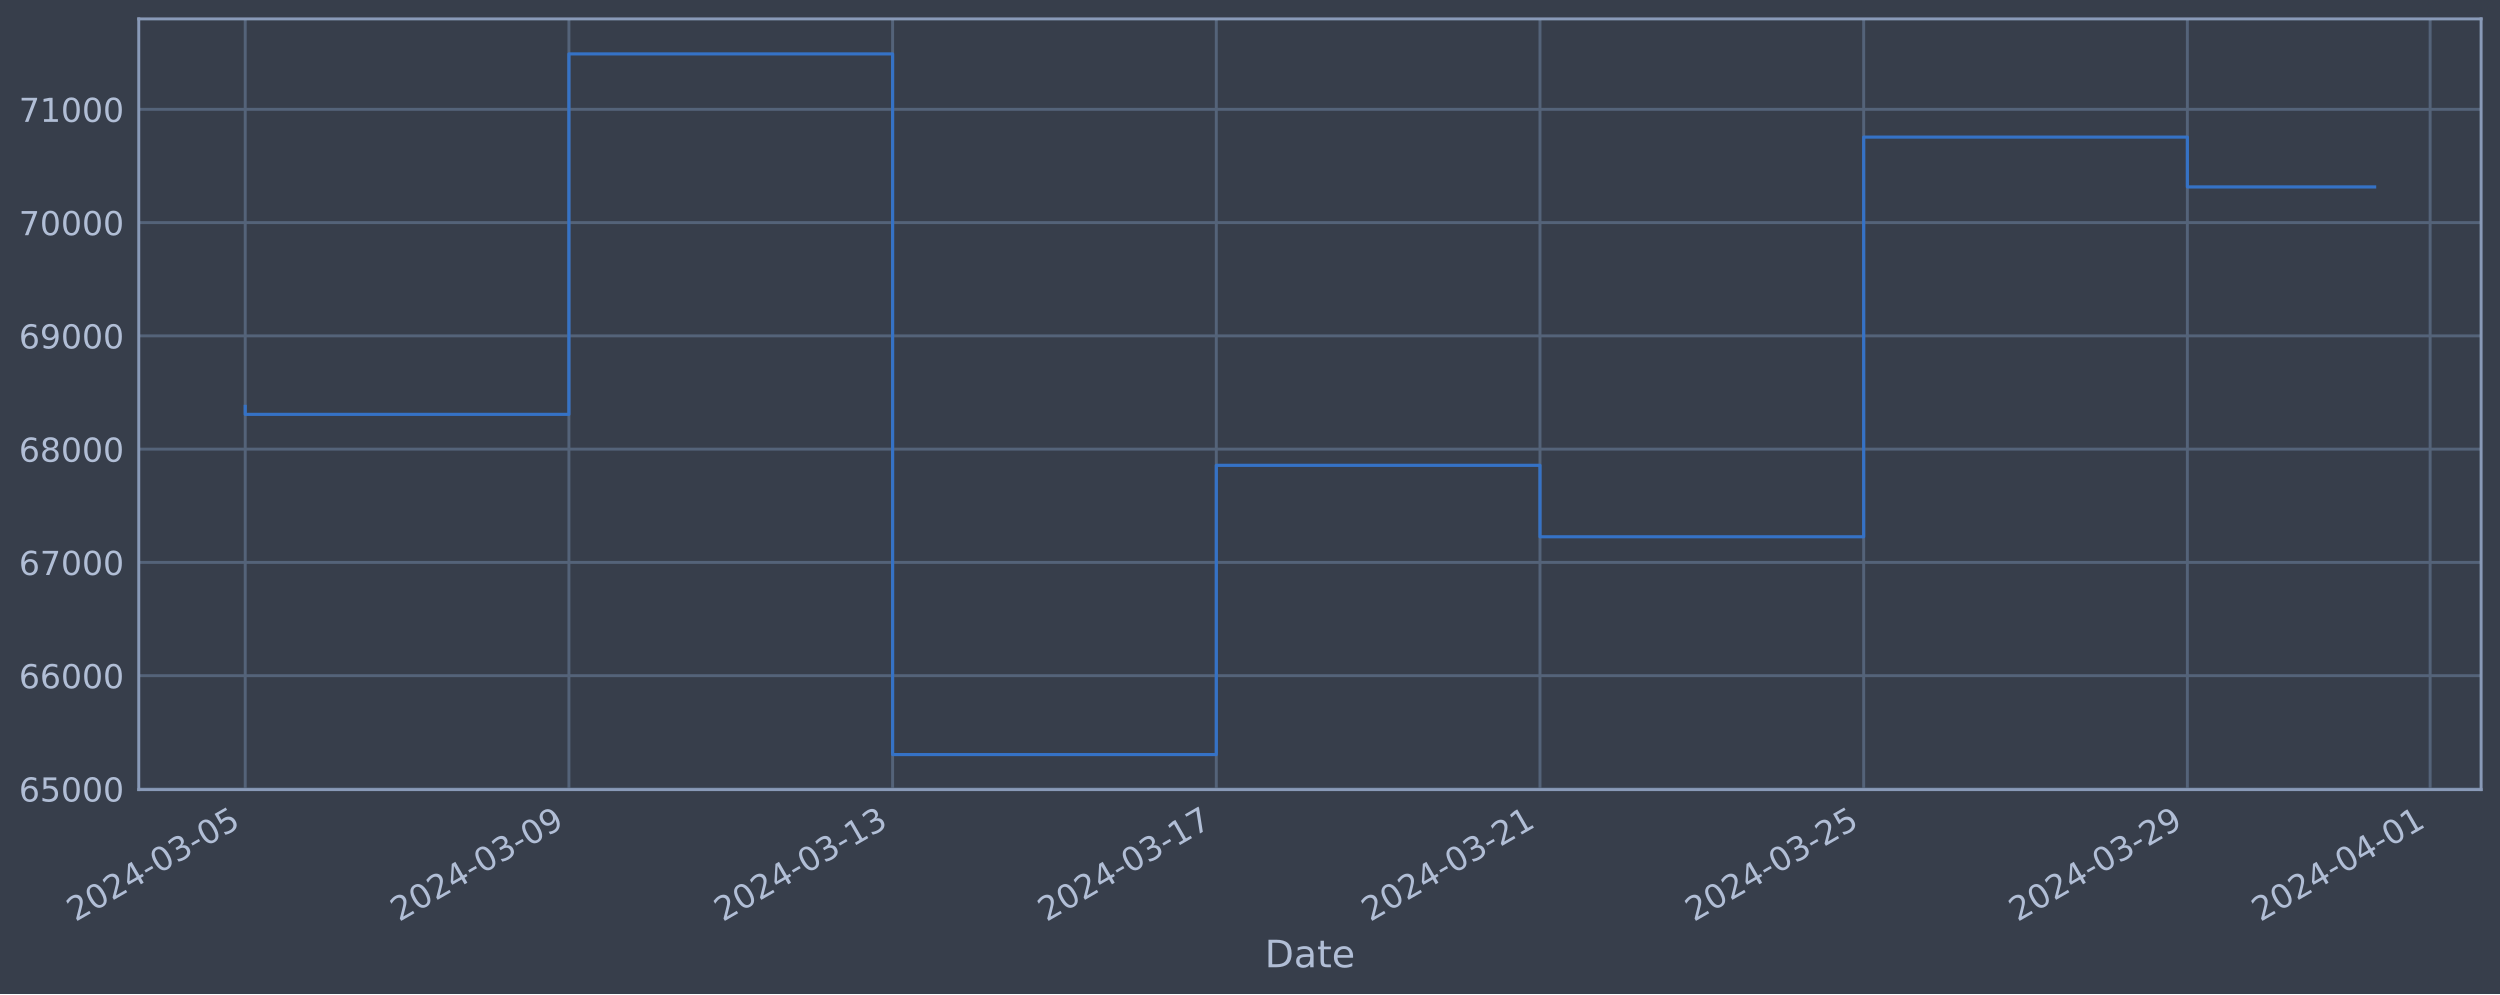
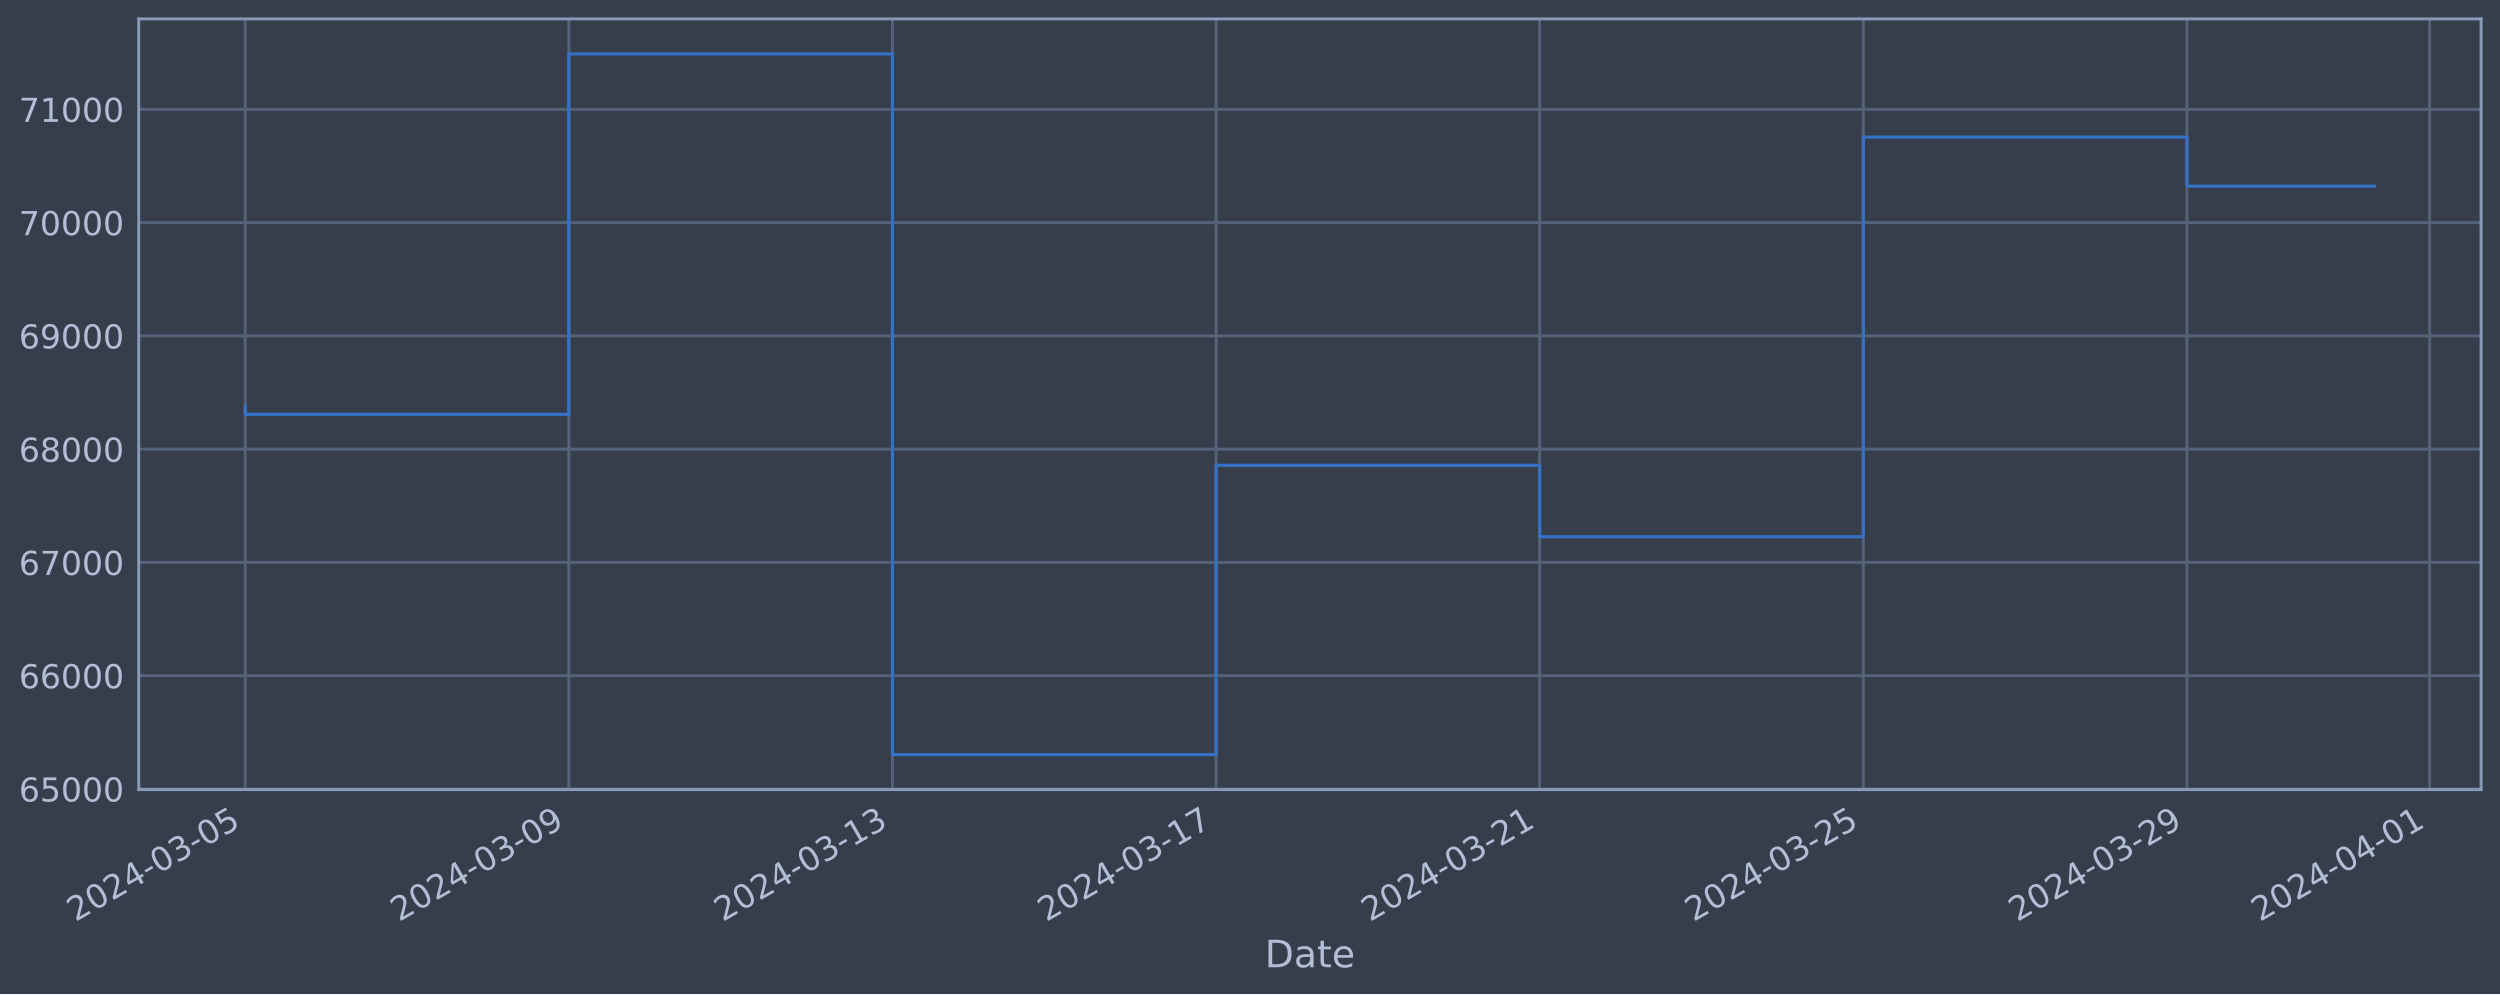
<svg xmlns="http://www.w3.org/2000/svg" xmlns:xlink="http://www.w3.org/1999/xlink" width="952.884pt" height="378.87pt" viewBox="0 0 952.884 378.87" version="1.1">
  <defs>
    <style type="text/css">*{stroke-linejoin: round; stroke-linecap: butt}</style>
  </defs>
  <g id="figure_1">
    <g id="patch_1">
      <path d="M 0 378.87  L 952.884 378.87  L 952.884 0  L 0 0  z " style="fill: #373e4b" />
    </g>
    <g id="axes_1">
      <g id="patch_2">
        <path d="M 52.884 300.96  L 945.684 300.96  L 945.684 7.2  L 52.884 7.2  z " style="fill: #373e4b" />
      </g>
      <g id="matplotlib.axis_1">
        <g id="xtick_1">
          <g id="line2d_1">
-             <path d="M 93.466 300.96  L 93.466 7.2  " clip-path="url(#pa0d299b418)" style="fill: none; stroke: #546379; stroke-width: 1.12; stroke-linecap: square" />
+             <path d="M 93.466 300.96  L 93.466 7.2  " clip-path="url(#p7e9af1eb75)" style="fill: none; stroke: #546379; stroke-width: 1.12; stroke-linecap: square" />
          </g>
          <g id="line2d_2" />
          <g id="text_1">
            <g style="fill: #b1bed6" transform="translate(28.74006 351.4642) rotate(-30) scale(0.126 -0.126)">
              <defs>
                <path id="DejaVuSans-32" d="M 1228 531  L 3431 531  L 3431 0  L 469 0  L 469 531  Q 828 903 1448 1529  Q 2069 2156 2228 2338  Q 2531 2678 2651 2914  Q 2772 3150 2772 3378  Q 2772 3750 2511 3984  Q 2250 4219 1831 4219  Q 1534 4219 1204 4116  Q 875 4013 500 3803  L 500 4441  Q 881 4594 1212 4672  Q 1544 4750 1819 4750  Q 2544 4750 2975 4387  Q 3406 4025 3406 3419  Q 3406 3131 3298 2873  Q 3191 2616 2906 2266  Q 2828 2175 2409 1742  Q 1991 1309 1228 531  z " transform="scale(0.015625)" />
                <path id="DejaVuSans-30" d="M 2034 4250  Q 1547 4250 1301 3770  Q 1056 3291 1056 2328  Q 1056 1369 1301 889  Q 1547 409 2034 409  Q 2525 409 2770 889  Q 3016 1369 3016 2328  Q 3016 3291 2770 3770  Q 2525 4250 2034 4250  z M 2034 4750  Q 2819 4750 3233 4129  Q 3647 3509 3647 2328  Q 3647 1150 3233 529  Q 2819 -91 2034 -91  Q 1250 -91 836 529  Q 422 1150 422 2328  Q 422 3509 836 4129  Q 1250 4750 2034 4750  z " transform="scale(0.015625)" />
                <path id="DejaVuSans-34" d="M 2419 4116  L 825 1625  L 2419 1625  L 2419 4116  z M 2253 4666  L 3047 4666  L 3047 1625  L 3713 1625  L 3713 1100  L 3047 1100  L 3047 0  L 2419 0  L 2419 1100  L 313 1100  L 313 1709  L 2253 4666  z " transform="scale(0.015625)" />
                <path id="DejaVuSans-2d" d="M 313 2009  L 1997 2009  L 1997 1497  L 313 1497  L 313 2009  z " transform="scale(0.015625)" />
                <path id="DejaVuSans-33" d="M 2597 2516  Q 3050 2419 3304 2112  Q 3559 1806 3559 1356  Q 3559 666 3084 287  Q 2609 -91 1734 -91  Q 1441 -91 1130 -33  Q 819 25 488 141  L 488 750  Q 750 597 1062 519  Q 1375 441 1716 441  Q 2309 441 2620 675  Q 2931 909 2931 1356  Q 2931 1769 2642 2001  Q 2353 2234 1838 2234  L 1294 2234  L 1294 2753  L 1863 2753  Q 2328 2753 2575 2939  Q 2822 3125 2822 3475  Q 2822 3834 2567 4026  Q 2313 4219 1838 4219  Q 1578 4219 1281 4162  Q 984 4106 628 3988  L 628 4550  Q 988 4650 1302 4700  Q 1616 4750 1894 4750  Q 2613 4750 3031 4423  Q 3450 4097 3450 3541  Q 3450 3153 3228 2886  Q 3006 2619 2597 2516  z " transform="scale(0.015625)" />
                <path id="DejaVuSans-35" d="M 691 4666  L 3169 4666  L 3169 4134  L 1269 4134  L 1269 2991  Q 1406 3038 1543 3061  Q 1681 3084 1819 3084  Q 2600 3084 3056 2656  Q 3513 2228 3513 1497  Q 3513 744 3044 326  Q 2575 -91 1722 -91  Q 1428 -91 1123 -41  Q 819 9 494 109  L 494 744  Q 775 591 1075 516  Q 1375 441 1709 441  Q 2250 441 2565 725  Q 2881 1009 2881 1497  Q 2881 1984 2565 2268  Q 2250 2553 1709 2553  Q 1456 2553 1204 2497  Q 953 2441 691 2322  L 691 4666  z " transform="scale(0.015625)" />
              </defs>
              <use xlink:href="#DejaVuSans-32" />
              <use xlink:href="#DejaVuSans-30" x="63.623" />
              <use xlink:href="#DejaVuSans-32" x="127.246" />
              <use xlink:href="#DejaVuSans-34" x="190.869" />
              <use xlink:href="#DejaVuSans-2d" x="254.492" />
              <use xlink:href="#DejaVuSans-30" x="290.576" />
              <use xlink:href="#DejaVuSans-33" x="354.199" />
              <use xlink:href="#DejaVuSans-2d" x="417.822" />
              <use xlink:href="#DejaVuSans-30" x="453.906" />
              <use xlink:href="#DejaVuSans-35" x="517.529" />
            </g>
          </g>
        </g>
        <g id="xtick_2">
          <g id="line2d_3">
-             <path d="M 216.842 300.96  L 216.842 7.2  " clip-path="url(#pa0d299b418)" style="fill: none; stroke: #546379; stroke-width: 1.12; stroke-linecap: square" />
+             <path d="M 216.815 300.96  L 216.815 7.2  " clip-path="url(#p7e9af1eb75)" style="fill: none; stroke: #546379; stroke-width: 1.12; stroke-linecap: square" />
          </g>
          <g id="line2d_4" />
          <g id="text_2">
-             <g style="fill: #b1bed6" transform="translate(152.1161 351.4642) rotate(-30) scale(0.126 -0.126)">
+             <g style="fill: #b1bed6" transform="translate(152.089 351.4642) rotate(-30) scale(0.126 -0.126)">
              <defs>
                <path id="DejaVuSans-39" d="M 703 97  L 703 672  Q 941 559 1184 500  Q 1428 441 1663 441  Q 2288 441 2617 861  Q 2947 1281 2994 2138  Q 2813 1869 2534 1725  Q 2256 1581 1919 1581  Q 1219 1581 811 2004  Q 403 2428 403 3163  Q 403 3881 828 4315  Q 1253 4750 1959 4750  Q 2769 4750 3195 4129  Q 3622 3509 3622 2328  Q 3622 1225 3098 567  Q 2575 -91 1691 -91  Q 1453 -91 1209 -44  Q 966 3 703 97  z M 1959 2075  Q 2384 2075 2632 2365  Q 2881 2656 2881 3163  Q 2881 3666 2632 3958  Q 2384 4250 1959 4250  Q 1534 4250 1286 3958  Q 1038 3666 1038 3163  Q 1038 2656 1286 2365  Q 1534 2075 1959 2075  z " transform="scale(0.015625)" />
              </defs>
              <use xlink:href="#DejaVuSans-32" />
              <use xlink:href="#DejaVuSans-30" x="63.623" />
              <use xlink:href="#DejaVuSans-32" x="127.246" />
              <use xlink:href="#DejaVuSans-34" x="190.869" />
              <use xlink:href="#DejaVuSans-2d" x="254.492" />
              <use xlink:href="#DejaVuSans-30" x="290.576" />
              <use xlink:href="#DejaVuSans-33" x="354.199" />
              <use xlink:href="#DejaVuSans-2d" x="417.822" />
              <use xlink:href="#DejaVuSans-30" x="453.906" />
              <use xlink:href="#DejaVuSans-39" x="517.529" />
            </g>
          </g>
        </g>
        <g id="xtick_3">
          <g id="line2d_5">
-             <path d="M 340.218 300.96  L 340.218 7.2  " clip-path="url(#pa0d299b418)" style="fill: none; stroke: #546379; stroke-width: 1.12; stroke-linecap: square" />
+             <path d="M 340.163 300.96  L 340.163 7.2  " clip-path="url(#p7e9af1eb75)" style="fill: none; stroke: #546379; stroke-width: 1.12; stroke-linecap: square" />
          </g>
          <g id="line2d_6" />
          <g id="text_3">
-             <g style="fill: #b1bed6" transform="translate(275.4922 351.4642) rotate(-30) scale(0.126 -0.126)">
+             <g style="fill: #b1bed6" transform="translate(275.4379 351.4642) rotate(-30) scale(0.126 -0.126)">
              <defs>
                <path id="DejaVuSans-31" d="M 794 531  L 1825 531  L 1825 4091  L 703 3866  L 703 4441  L 1819 4666  L 2450 4666  L 2450 531  L 3481 531  L 3481 0  L 794 0  L 794 531  z " transform="scale(0.015625)" />
              </defs>
              <use xlink:href="#DejaVuSans-32" />
              <use xlink:href="#DejaVuSans-30" x="63.623" />
              <use xlink:href="#DejaVuSans-32" x="127.246" />
              <use xlink:href="#DejaVuSans-34" x="190.869" />
              <use xlink:href="#DejaVuSans-2d" x="254.492" />
              <use xlink:href="#DejaVuSans-30" x="290.576" />
              <use xlink:href="#DejaVuSans-33" x="354.199" />
              <use xlink:href="#DejaVuSans-2d" x="417.822" />
              <use xlink:href="#DejaVuSans-31" x="453.906" />
              <use xlink:href="#DejaVuSans-33" x="517.529" />
            </g>
          </g>
        </g>
        <g id="xtick_4">
          <g id="line2d_7">
-             <path d="M 463.594 300.96  L 463.594 7.2  " clip-path="url(#pa0d299b418)" style="fill: none; stroke: #546379; stroke-width: 1.12; stroke-linecap: square" />
+             <path d="M 463.512 300.96  L 463.512 7.2  " clip-path="url(#p7e9af1eb75)" style="fill: none; stroke: #546379; stroke-width: 1.12; stroke-linecap: square" />
          </g>
          <g id="line2d_8" />
          <g id="text_4">
-             <g style="fill: #b1bed6" transform="translate(398.8683 351.4642) rotate(-30) scale(0.126 -0.126)">
+             <g style="fill: #b1bed6" transform="translate(398.7869 351.4642) rotate(-30) scale(0.126 -0.126)">
              <defs>
                <path id="DejaVuSans-37" d="M 525 4666  L 3525 4666  L 3525 4397  L 1831 0  L 1172 0  L 2766 4134  L 525 4134  L 525 4666  z " transform="scale(0.015625)" />
              </defs>
              <use xlink:href="#DejaVuSans-32" />
              <use xlink:href="#DejaVuSans-30" x="63.623" />
              <use xlink:href="#DejaVuSans-32" x="127.246" />
              <use xlink:href="#DejaVuSans-34" x="190.869" />
              <use xlink:href="#DejaVuSans-2d" x="254.492" />
              <use xlink:href="#DejaVuSans-30" x="290.576" />
              <use xlink:href="#DejaVuSans-33" x="354.199" />
              <use xlink:href="#DejaVuSans-2d" x="417.822" />
              <use xlink:href="#DejaVuSans-31" x="453.906" />
              <use xlink:href="#DejaVuSans-37" x="517.529" />
            </g>
          </g>
        </g>
        <g id="xtick_5">
          <g id="line2d_9">
-             <path d="M 586.97 300.96  L 586.97 7.2  " clip-path="url(#pa0d299b418)" style="fill: none; stroke: #546379; stroke-width: 1.12; stroke-linecap: square" />
+             <path d="M 586.861 300.96  L 586.861 7.2  " clip-path="url(#p7e9af1eb75)" style="fill: none; stroke: #546379; stroke-width: 1.12; stroke-linecap: square" />
          </g>
          <g id="line2d_10" />
          <g id="text_5">
-             <g style="fill: #b1bed6" transform="translate(522.2443 351.4642) rotate(-30) scale(0.126 -0.126)">
+             <g style="fill: #b1bed6" transform="translate(522.1358 351.4642) rotate(-30) scale(0.126 -0.126)">
              <use xlink:href="#DejaVuSans-32" />
              <use xlink:href="#DejaVuSans-30" x="63.623" />
              <use xlink:href="#DejaVuSans-32" x="127.246" />
              <use xlink:href="#DejaVuSans-34" x="190.869" />
              <use xlink:href="#DejaVuSans-2d" x="254.492" />
              <use xlink:href="#DejaVuSans-30" x="290.576" />
              <use xlink:href="#DejaVuSans-33" x="354.199" />
              <use xlink:href="#DejaVuSans-2d" x="417.822" />
              <use xlink:href="#DejaVuSans-32" x="453.906" />
              <use xlink:href="#DejaVuSans-31" x="517.529" />
            </g>
          </g>
        </g>
        <g id="xtick_6">
          <g id="line2d_11">
-             <path d="M 710.346 300.96  L 710.346 7.2  " clip-path="url(#pa0d299b418)" style="fill: none; stroke: #546379; stroke-width: 1.12; stroke-linecap: square" />
+             <path d="M 710.21 300.96  L 710.21 7.2  " clip-path="url(#p7e9af1eb75)" style="fill: none; stroke: #546379; stroke-width: 1.12; stroke-linecap: square" />
          </g>
          <g id="line2d_12" />
          <g id="text_6">
-             <g style="fill: #b1bed6" transform="translate(645.6204 351.4642) rotate(-30) scale(0.126 -0.126)">
+             <g style="fill: #b1bed6" transform="translate(645.4847 351.4642) rotate(-30) scale(0.126 -0.126)">
              <use xlink:href="#DejaVuSans-32" />
              <use xlink:href="#DejaVuSans-30" x="63.623" />
              <use xlink:href="#DejaVuSans-32" x="127.246" />
              <use xlink:href="#DejaVuSans-34" x="190.869" />
              <use xlink:href="#DejaVuSans-2d" x="254.492" />
              <use xlink:href="#DejaVuSans-30" x="290.576" />
              <use xlink:href="#DejaVuSans-33" x="354.199" />
              <use xlink:href="#DejaVuSans-2d" x="417.822" />
              <use xlink:href="#DejaVuSans-32" x="453.906" />
              <use xlink:href="#DejaVuSans-35" x="517.529" />
            </g>
          </g>
        </g>
        <g id="xtick_7">
          <g id="line2d_13">
-             <path d="M 833.722 300.96  L 833.722 7.2  " clip-path="url(#pa0d299b418)" style="fill: none; stroke: #546379; stroke-width: 1.12; stroke-linecap: square" />
+             <path d="M 833.559 300.96  L 833.559 7.2  " clip-path="url(#p7e9af1eb75)" style="fill: none; stroke: #546379; stroke-width: 1.12; stroke-linecap: square" />
          </g>
          <g id="line2d_14" />
          <g id="text_7">
-             <g style="fill: #b1bed6" transform="translate(768.9964 351.4642) rotate(-30) scale(0.126 -0.126)">
+             <g style="fill: #b1bed6" transform="translate(768.8337 351.4642) rotate(-30) scale(0.126 -0.126)">
              <use xlink:href="#DejaVuSans-32" />
              <use xlink:href="#DejaVuSans-30" x="63.623" />
              <use xlink:href="#DejaVuSans-32" x="127.246" />
              <use xlink:href="#DejaVuSans-34" x="190.869" />
              <use xlink:href="#DejaVuSans-2d" x="254.492" />
              <use xlink:href="#DejaVuSans-30" x="290.576" />
              <use xlink:href="#DejaVuSans-33" x="354.199" />
              <use xlink:href="#DejaVuSans-2d" x="417.822" />
              <use xlink:href="#DejaVuSans-32" x="453.906" />
              <use xlink:href="#DejaVuSans-39" x="517.529" />
            </g>
          </g>
        </g>
        <g id="xtick_8">
          <g id="line2d_15">
-             <path d="M 926.254 300.96  L 926.254 7.2  " clip-path="url(#pa0d299b418)" style="fill: none; stroke: #546379; stroke-width: 1.12; stroke-linecap: square" />
+             <path d="M 926.071 300.96  L 926.071 7.2  " clip-path="url(#p7e9af1eb75)" style="fill: none; stroke: #546379; stroke-width: 1.12; stroke-linecap: square" />
          </g>
          <g id="line2d_16" />
          <g id="text_8">
-             <g style="fill: #b1bed6" transform="translate(861.5285 351.4642) rotate(-30) scale(0.126 -0.126)">
+             <g style="fill: #b1bed6" transform="translate(861.3454 351.4642) rotate(-30) scale(0.126 -0.126)">
              <use xlink:href="#DejaVuSans-32" />
              <use xlink:href="#DejaVuSans-30" x="63.623" />
              <use xlink:href="#DejaVuSans-32" x="127.246" />
              <use xlink:href="#DejaVuSans-34" x="190.869" />
              <use xlink:href="#DejaVuSans-2d" x="254.492" />
              <use xlink:href="#DejaVuSans-30" x="290.576" />
              <use xlink:href="#DejaVuSans-34" x="354.199" />
              <use xlink:href="#DejaVuSans-2d" x="417.822" />
              <use xlink:href="#DejaVuSans-30" x="453.906" />
              <use xlink:href="#DejaVuSans-31" x="517.529" />
            </g>
          </g>
        </g>
        <g id="text_9">
          <g style="fill: #b1bed6" transform="translate(482.0746 368.6753) scale(0.144 -0.144)">
            <defs>
              <path id="DejaVuSans-44" d="M 1259 4147  L 1259 519  L 2022 519  Q 2988 519 3436 956  Q 3884 1394 3884 2338  Q 3884 3275 3436 3711  Q 2988 4147 2022 4147  L 1259 4147  z M 628 4666  L 1925 4666  Q 3281 4666 3915 4102  Q 4550 3538 4550 2338  Q 4550 1131 3912 565  Q 3275 0 1925 0  L 628 0  L 628 4666  z " transform="scale(0.015625)" />
              <path id="DejaVuSans-61" d="M 2194 1759  Q 1497 1759 1228 1600  Q 959 1441 959 1056  Q 959 750 1161 570  Q 1363 391 1709 391  Q 2188 391 2477 730  Q 2766 1069 2766 1631  L 2766 1759  L 2194 1759  z M 3341 1997  L 3341 0  L 2766 0  L 2766 531  Q 2569 213 2275 61  Q 1981 -91 1556 -91  Q 1019 -91 701 211  Q 384 513 384 1019  Q 384 1609 779 1909  Q 1175 2209 1959 2209  L 2766 2209  L 2766 2266  Q 2766 2663 2505 2880  Q 2244 3097 1772 3097  Q 1472 3097 1187 3025  Q 903 2953 641 2809  L 641 3341  Q 956 3463 1253 3523  Q 1550 3584 1831 3584  Q 2591 3584 2966 3190  Q 3341 2797 3341 1997  z " transform="scale(0.015625)" />
              <path id="DejaVuSans-74" d="M 1172 4494  L 1172 3500  L 2356 3500  L 2356 3053  L 1172 3053  L 1172 1153  Q 1172 725 1289 603  Q 1406 481 1766 481  L 2356 481  L 2356 0  L 1766 0  Q 1100 0 847 248  Q 594 497 594 1153  L 594 3053  L 172 3053  L 172 3500  L 594 3500  L 594 4494  L 1172 4494  z " transform="scale(0.015625)" />
              <path id="DejaVuSans-65" d="M 3597 1894  L 3597 1613  L 953 1613  Q 991 1019 1311 708  Q 1631 397 2203 397  Q 2534 397 2845 478  Q 3156 559 3463 722  L 3463 178  Q 3153 47 2828 -22  Q 2503 -91 2169 -91  Q 1331 -91 842 396  Q 353 884 353 1716  Q 353 2575 817 3079  Q 1281 3584 2069 3584  Q 2775 3584 3186 3129  Q 3597 2675 3597 1894  z M 3022 2063  Q 3016 2534 2758 2815  Q 2500 3097 2075 3097  Q 1594 3097 1305 2825  Q 1016 2553 972 2059  L 3022 2063  z " transform="scale(0.015625)" />
            </defs>
            <use xlink:href="#DejaVuSans-44" />
            <use xlink:href="#DejaVuSans-61" x="77.002" />
            <use xlink:href="#DejaVuSans-74" x="138.281" />
            <use xlink:href="#DejaVuSans-65" x="177.49" />
          </g>
        </g>
      </g>
      <g id="matplotlib.axis_2">
        <g id="ytick_1">
          <g id="line2d_17">
-             <path d="M 52.884 300.718  L 945.684 300.718  " clip-path="url(#pa0d299b418)" style="fill: none; stroke: #546379; stroke-width: 1.12; stroke-linecap: square" />
+             <path d="M 52.884 300.718  L 945.684 300.718  " clip-path="url(#p7e9af1eb75)" style="fill: none; stroke: #546379; stroke-width: 1.12; stroke-linecap: square" />
          </g>
          <g id="line2d_18" />
          <g id="text_10">
            <g style="fill: #b1bed6" transform="translate(7.2 305.5049) scale(0.126 -0.126)">
              <defs>
                <path id="DejaVuSans-36" d="M 2113 2584  Q 1688 2584 1439 2293  Q 1191 2003 1191 1497  Q 1191 994 1439 701  Q 1688 409 2113 409  Q 2538 409 2786 701  Q 3034 994 3034 1497  Q 3034 2003 2786 2293  Q 2538 2584 2113 2584  z M 3366 4563  L 3366 3988  Q 3128 4100 2886 4159  Q 2644 4219 2406 4219  Q 1781 4219 1451 3797  Q 1122 3375 1075 2522  Q 1259 2794 1537 2939  Q 1816 3084 2150 3084  Q 2853 3084 3261 2657  Q 3669 2231 3669 1497  Q 3669 778 3244 343  Q 2819 -91 2113 -91  Q 1303 -91 875 529  Q 447 1150 447 2328  Q 447 3434 972 4092  Q 1497 4750 2381 4750  Q 2619 4750 2861 4703  Q 3103 4656 3366 4563  z " transform="scale(0.015625)" />
              </defs>
              <use xlink:href="#DejaVuSans-36" />
              <use xlink:href="#DejaVuSans-35" x="63.623" />
              <use xlink:href="#DejaVuSans-30" x="127.246" />
              <use xlink:href="#DejaVuSans-30" x="190.869" />
              <use xlink:href="#DejaVuSans-30" x="254.492" />
            </g>
          </g>
        </g>
        <g id="ytick_2">
          <g id="line2d_19">
-             <path d="M 52.884 257.544  L 945.684 257.544  " clip-path="url(#pa0d299b418)" style="fill: none; stroke: #546379; stroke-width: 1.12; stroke-linecap: square" />
+             <path d="M 52.884 257.544  L 945.684 257.544  " clip-path="url(#p7e9af1eb75)" style="fill: none; stroke: #546379; stroke-width: 1.12; stroke-linecap: square" />
          </g>
          <g id="line2d_20" />
          <g id="text_11">
            <g style="fill: #b1bed6" transform="translate(7.2 262.331) scale(0.126 -0.126)">
              <use xlink:href="#DejaVuSans-36" />
              <use xlink:href="#DejaVuSans-36" x="63.623" />
              <use xlink:href="#DejaVuSans-30" x="127.246" />
              <use xlink:href="#DejaVuSans-30" x="190.869" />
              <use xlink:href="#DejaVuSans-30" x="254.492" />
            </g>
          </g>
        </g>
        <g id="ytick_3">
          <g id="line2d_21">
-             <path d="M 52.884 214.37  L 945.684 214.37  " clip-path="url(#pa0d299b418)" style="fill: none; stroke: #546379; stroke-width: 1.12; stroke-linecap: square" />
+             <path d="M 52.884 214.37  L 945.684 214.37  " clip-path="url(#p7e9af1eb75)" style="fill: none; stroke: #546379; stroke-width: 1.12; stroke-linecap: square" />
          </g>
          <g id="line2d_22" />
          <g id="text_12">
            <g style="fill: #b1bed6" transform="translate(7.2 219.157) scale(0.126 -0.126)">
              <use xlink:href="#DejaVuSans-36" />
              <use xlink:href="#DejaVuSans-37" x="63.623" />
              <use xlink:href="#DejaVuSans-30" x="127.246" />
              <use xlink:href="#DejaVuSans-30" x="190.869" />
              <use xlink:href="#DejaVuSans-30" x="254.492" />
            </g>
          </g>
        </g>
        <g id="ytick_4">
          <g id="line2d_23">
-             <path d="M 52.884 171.196  L 945.684 171.196  " clip-path="url(#pa0d299b418)" style="fill: none; stroke: #546379; stroke-width: 1.12; stroke-linecap: square" />
+             <path d="M 52.884 171.196  L 945.684 171.196  " clip-path="url(#p7e9af1eb75)" style="fill: none; stroke: #546379; stroke-width: 1.12; stroke-linecap: square" />
          </g>
          <g id="line2d_24" />
          <g id="text_13">
            <g style="fill: #b1bed6" transform="translate(7.2 175.9831) scale(0.126 -0.126)">
              <defs>
                <path id="DejaVuSans-38" d="M 2034 2216  Q 1584 2216 1326 1975  Q 1069 1734 1069 1313  Q 1069 891 1326 650  Q 1584 409 2034 409  Q 2484 409 2743 651  Q 3003 894 3003 1313  Q 3003 1734 2745 1975  Q 2488 2216 2034 2216  z M 1403 2484  Q 997 2584 770 2862  Q 544 3141 544 3541  Q 544 4100 942 4425  Q 1341 4750 2034 4750  Q 2731 4750 3128 4425  Q 3525 4100 3525 3541  Q 3525 3141 3298 2862  Q 3072 2584 2669 2484  Q 3125 2378 3379 2068  Q 3634 1759 3634 1313  Q 3634 634 3220 271  Q 2806 -91 2034 -91  Q 1263 -91 848 271  Q 434 634 434 1313  Q 434 1759 690 2068  Q 947 2378 1403 2484  z M 1172 3481  Q 1172 3119 1398 2916  Q 1625 2713 2034 2713  Q 2441 2713 2670 2916  Q 2900 3119 2900 3481  Q 2900 3844 2670 4047  Q 2441 4250 2034 4250  Q 1625 4250 1398 4047  Q 1172 3844 1172 3481  z " transform="scale(0.015625)" />
              </defs>
              <use xlink:href="#DejaVuSans-36" />
              <use xlink:href="#DejaVuSans-38" x="63.623" />
              <use xlink:href="#DejaVuSans-30" x="127.246" />
              <use xlink:href="#DejaVuSans-30" x="190.869" />
              <use xlink:href="#DejaVuSans-30" x="254.492" />
            </g>
          </g>
        </g>
        <g id="ytick_5">
          <g id="line2d_25">
-             <path d="M 52.884 128.022  L 945.684 128.022  " clip-path="url(#pa0d299b418)" style="fill: none; stroke: #546379; stroke-width: 1.12; stroke-linecap: square" />
+             <path d="M 52.884 128.022  L 945.684 128.022  " clip-path="url(#p7e9af1eb75)" style="fill: none; stroke: #546379; stroke-width: 1.12; stroke-linecap: square" />
          </g>
          <g id="line2d_26" />
          <g id="text_14">
            <g style="fill: #b1bed6" transform="translate(7.2 132.8092) scale(0.126 -0.126)">
              <use xlink:href="#DejaVuSans-36" />
              <use xlink:href="#DejaVuSans-39" x="63.623" />
              <use xlink:href="#DejaVuSans-30" x="127.246" />
              <use xlink:href="#DejaVuSans-30" x="190.869" />
              <use xlink:href="#DejaVuSans-30" x="254.492" />
            </g>
          </g>
        </g>
        <g id="ytick_6">
          <g id="line2d_27">
-             <path d="M 52.884 84.848  L 945.684 84.848  " clip-path="url(#pa0d299b418)" style="fill: none; stroke: #546379; stroke-width: 1.12; stroke-linecap: square" />
+             <path d="M 52.884 84.848  L 945.684 84.848  " clip-path="url(#p7e9af1eb75)" style="fill: none; stroke: #546379; stroke-width: 1.12; stroke-linecap: square" />
          </g>
          <g id="line2d_28" />
          <g id="text_15">
            <g style="fill: #b1bed6" transform="translate(7.2 89.63523) scale(0.126 -0.126)">
              <use xlink:href="#DejaVuSans-37" />
              <use xlink:href="#DejaVuSans-30" x="63.623" />
              <use xlink:href="#DejaVuSans-30" x="127.246" />
              <use xlink:href="#DejaVuSans-30" x="190.869" />
              <use xlink:href="#DejaVuSans-30" x="254.492" />
            </g>
          </g>
        </g>
        <g id="ytick_7">
          <g id="line2d_29">
-             <path d="M 52.884 41.674  L 945.684 41.674  " clip-path="url(#pa0d299b418)" style="fill: none; stroke: #546379; stroke-width: 1.12; stroke-linecap: square" />
+             <path d="M 52.884 41.674  L 945.684 41.674  " clip-path="url(#p7e9af1eb75)" style="fill: none; stroke: #546379; stroke-width: 1.12; stroke-linecap: square" />
          </g>
          <g id="line2d_30" />
          <g id="text_16">
            <g style="fill: #b1bed6" transform="translate(7.2 46.4613) scale(0.126 -0.126)">
              <use xlink:href="#DejaVuSans-37" />
              <use xlink:href="#DejaVuSans-31" x="63.623" />
              <use xlink:href="#DejaVuSans-30" x="127.246" />
              <use xlink:href="#DejaVuSans-30" x="190.869" />
              <use xlink:href="#DejaVuSans-30" x="254.492" />
            </g>
          </g>
        </g>
      </g>
      <g id="line2d_31">
-         <path d="M 93.466 154.891  L 93.466 157.946  L 216.842 157.946  L 216.842 20.553  L 340.218 20.553  L 340.218 287.607  L 463.594 287.607  L 463.594 177.362  L 586.97 177.362  L 586.97 204.598  L 710.346 204.598  L 710.346 52.265  L 833.722 52.265  L 833.722 71.251  L 905.102 71.251  " clip-path="url(#pa0d299b418)" style="fill: none; stroke: #3572c6; stroke-width: 1.2; stroke-linecap: square" />
+         <path d="M 93.466 154.891  L 93.466 157.946  L 216.815 157.946  L 216.815 20.553  L 340.163 20.553  L 340.163 287.607  L 463.512 287.607  L 463.512 177.362  L 586.861 177.362  L 586.861 204.598  L 710.21 204.598  L 710.21 52.265  L 833.559 52.265  L 833.559 70.953  L 905.102 70.953  " clip-path="url(#p7e9af1eb75)" style="fill: none; stroke: #3572c6; stroke-width: 1.2; stroke-linecap: square" />
      </g>
      <g id="patch_3">
        <path d="M 52.884 300.96  L 52.884 7.2  " style="fill: none; stroke: #899ab8; stroke-width: 1.12; stroke-linejoin: miter; stroke-linecap: square" />
      </g>
      <g id="patch_4">
        <path d="M 945.684 300.96  L 945.684 7.2  " style="fill: none; stroke: #899ab8; stroke-width: 1.12; stroke-linejoin: miter; stroke-linecap: square" />
      </g>
      <g id="patch_5">
        <path d="M 52.884 300.96  L 945.684 300.96  " style="fill: none; stroke: #899ab8; stroke-width: 1.12; stroke-linejoin: miter; stroke-linecap: square" />
      </g>
      <g id="patch_6">
        <path d="M 52.884 7.2  L 945.684 7.2  " style="fill: none; stroke: #899ab8; stroke-width: 1.12; stroke-linejoin: miter; stroke-linecap: square" />
      </g>
    </g>
  </g>
  <defs>
-     <clipPath id="pa0d299b418">
+     <clipPath id="p7e9af1eb75">
      <rect x="52.884" y="7.2" width="892.8" height="293.76" />
    </clipPath>
  </defs>
</svg>
